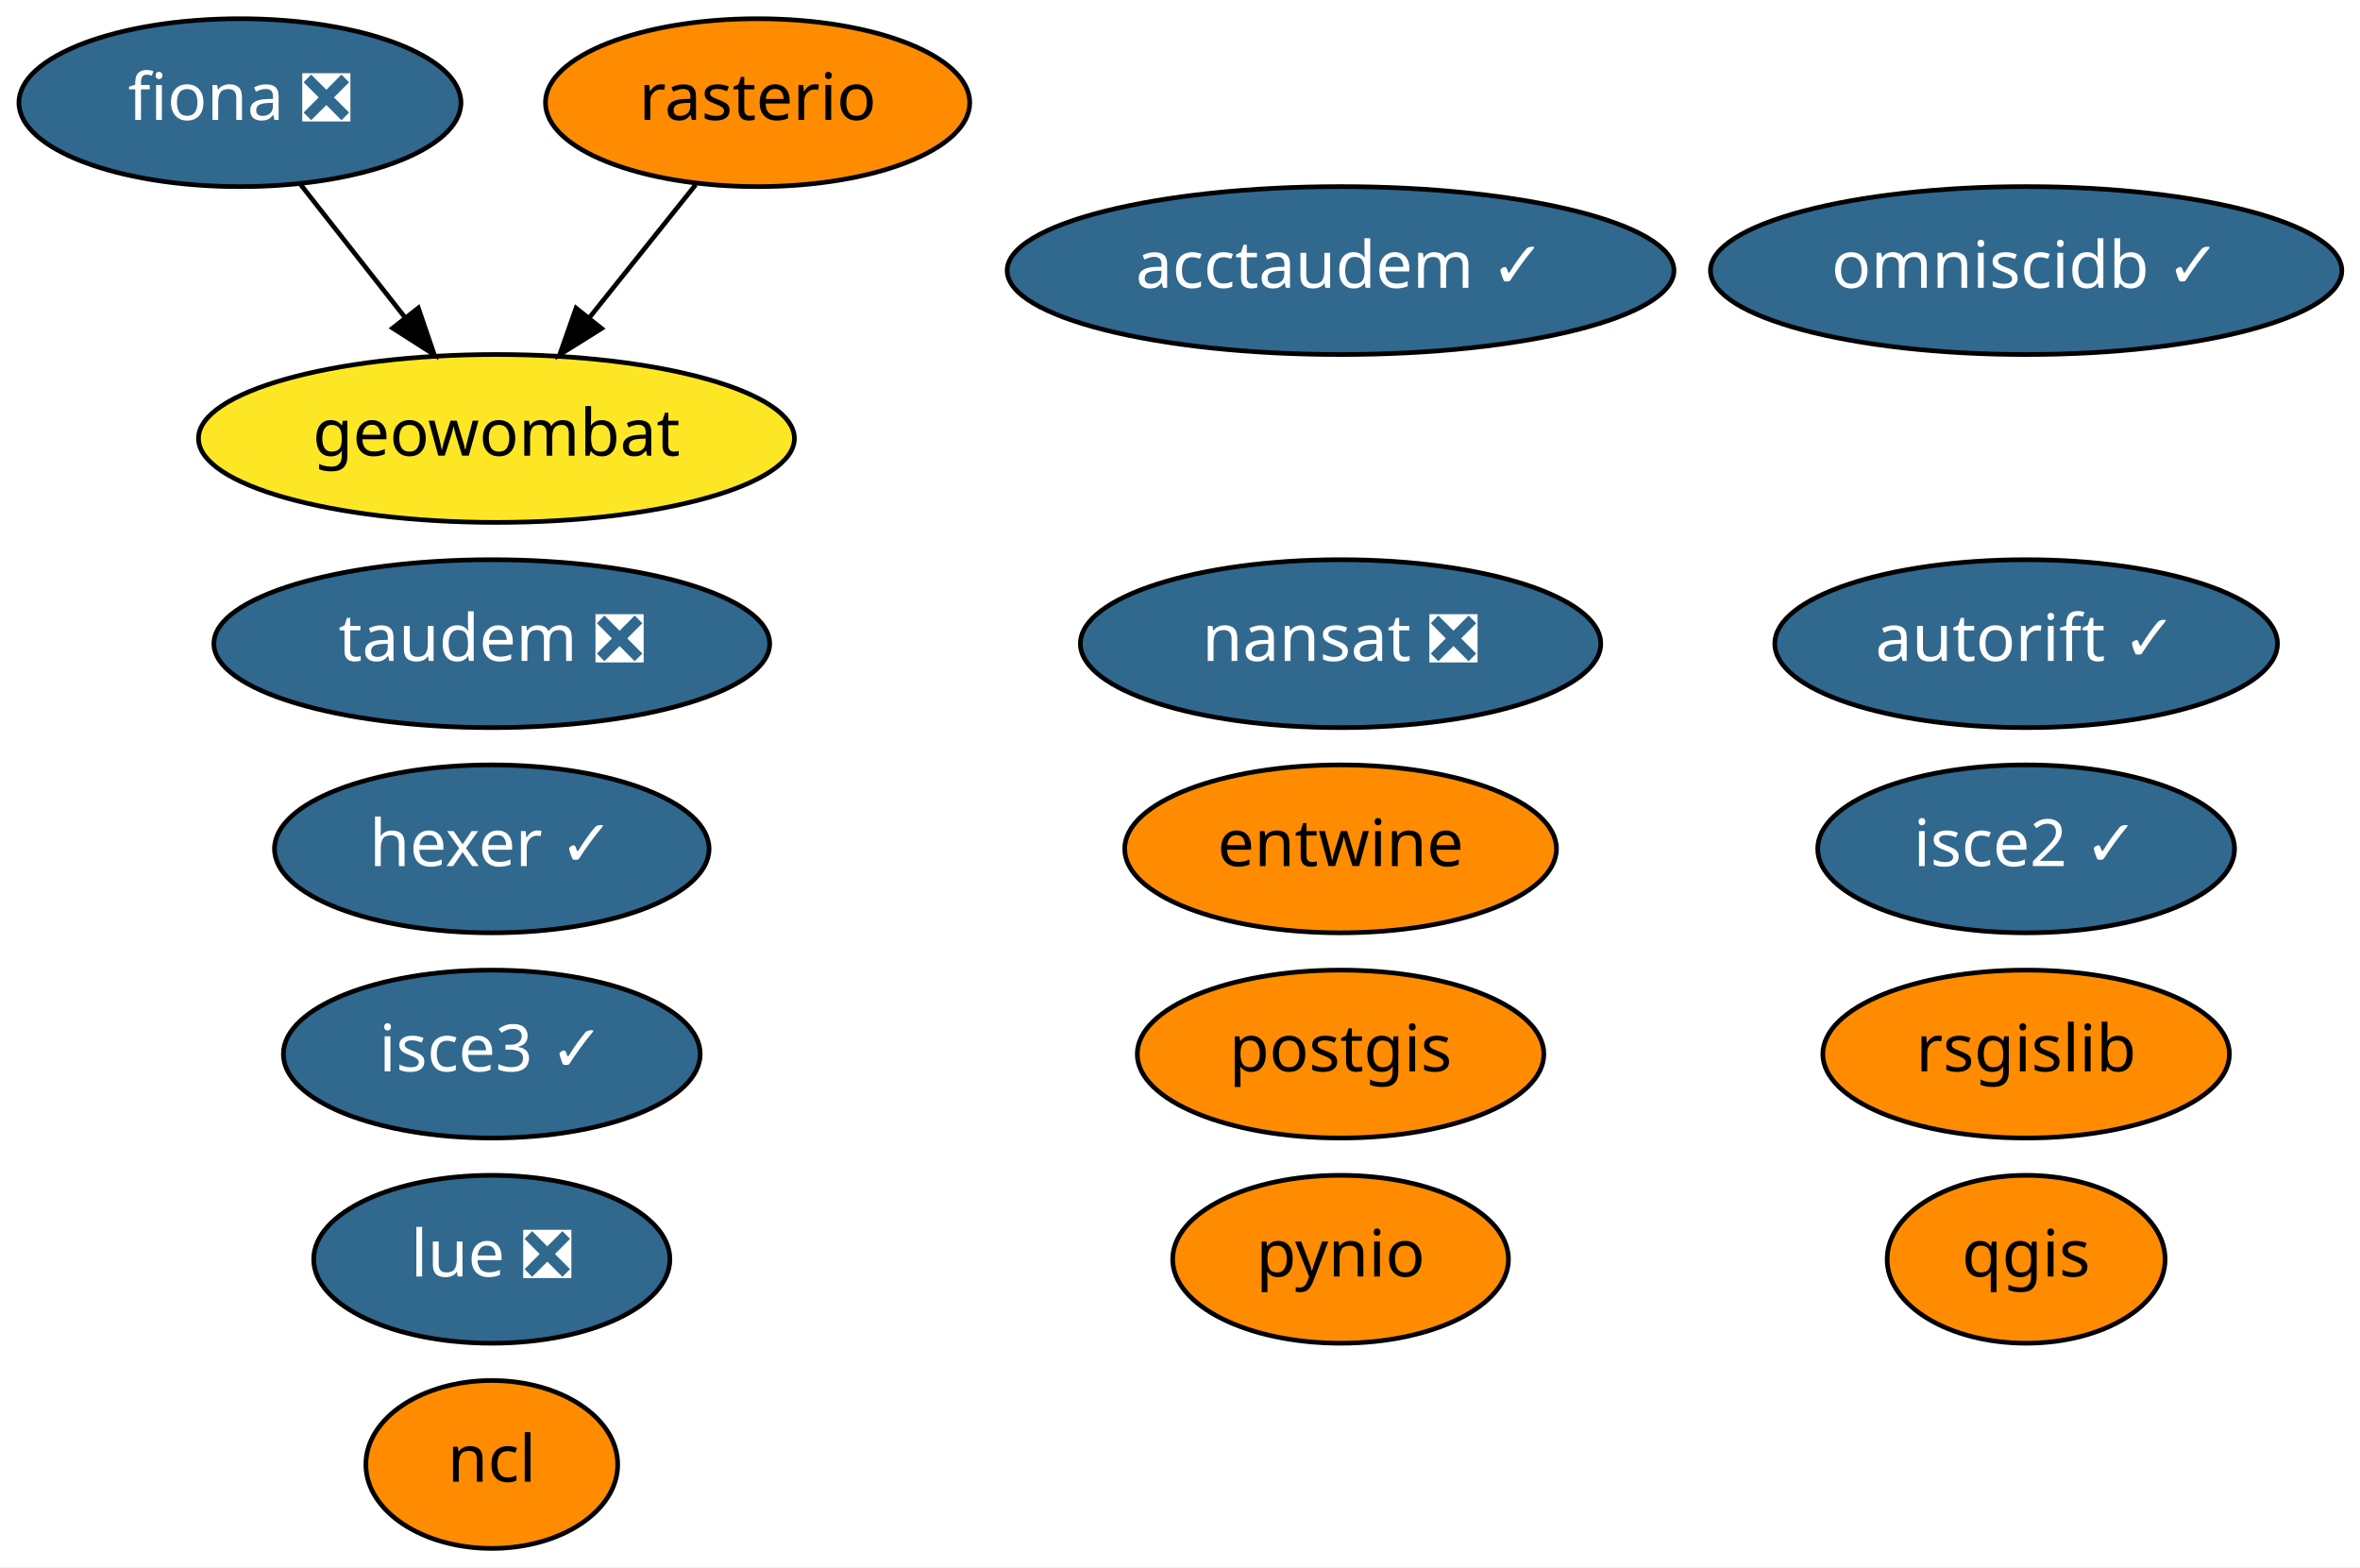
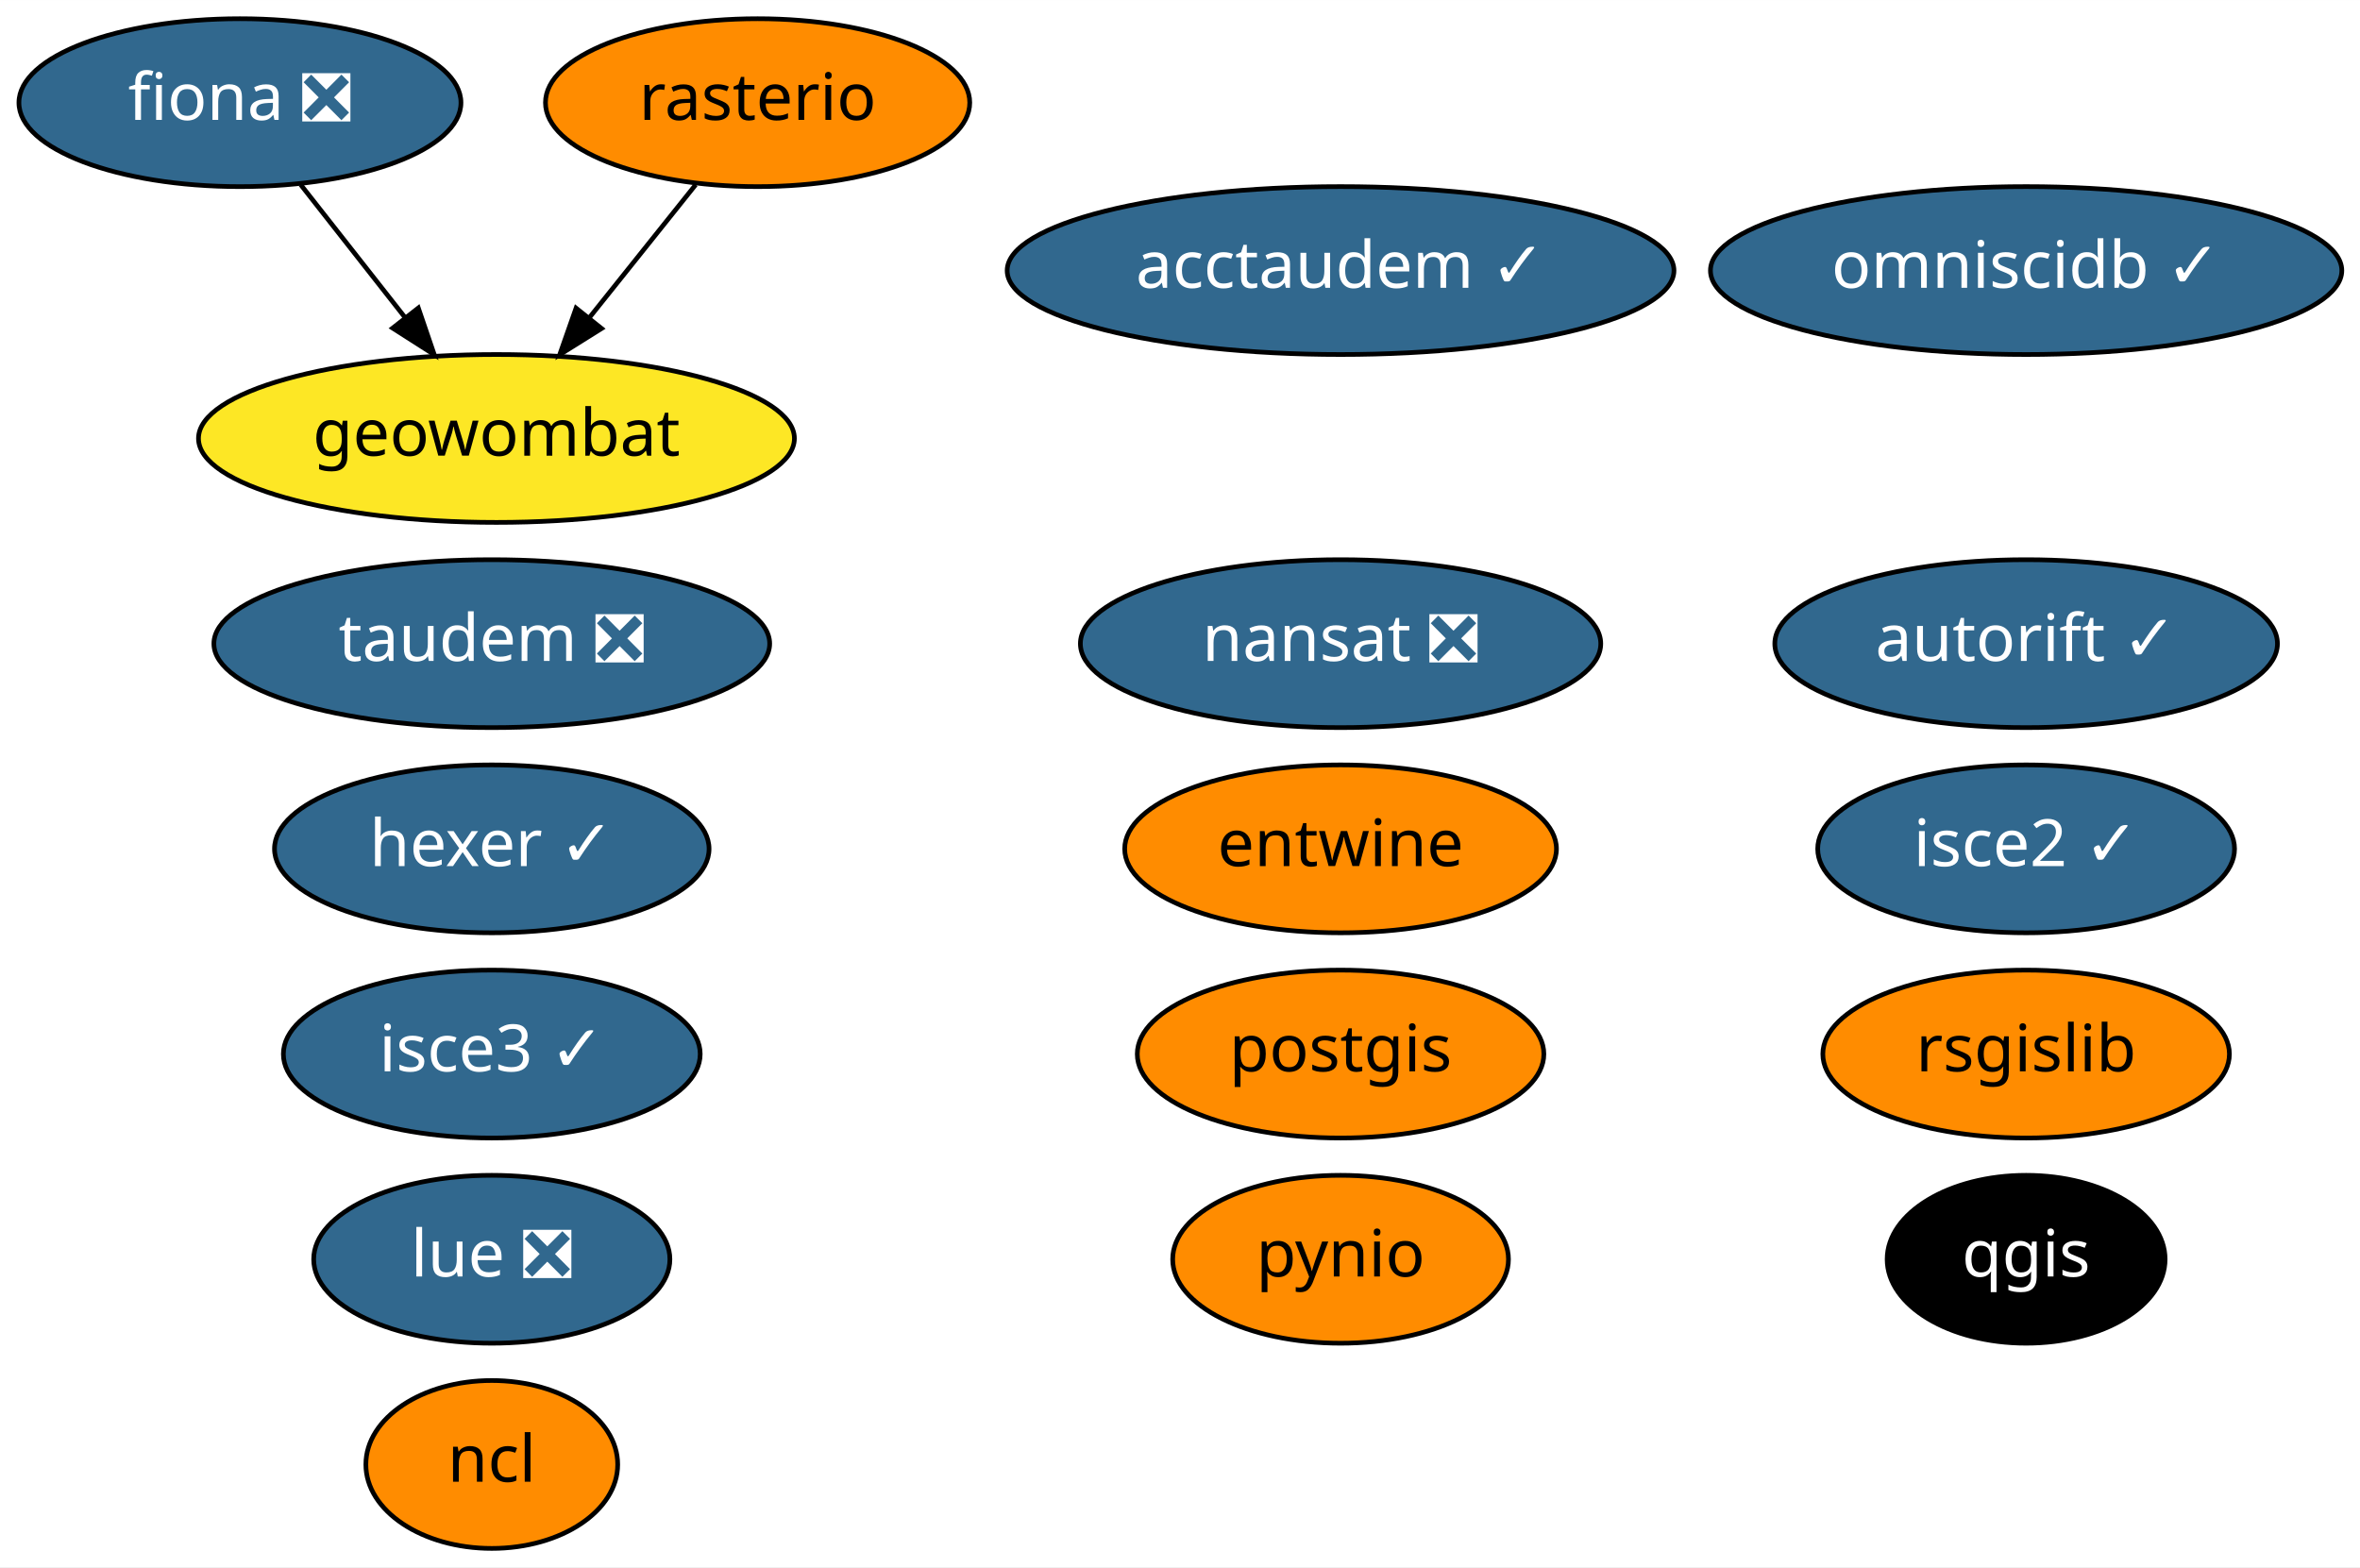
<svg xmlns="http://www.w3.org/2000/svg" xmlns:xlink="http://www.w3.org/1999/xlink" width="506pt" height="336pt" viewBox="0.00 0.00 506.04 336.00">
  <g id="graph0" class="graph" transform="scale(1 1) rotate(0) translate(4 332)">
    <polygon fill="white" stroke="transparent" points="-4,4 -4,-332 502.04,-332 502.04,4 -4,4" />
    <g id="node1" class="node">
      <g id="a_node1">
        <a xlink:href="https://github.com/conda-forge/fiona-feedstock/pull/179" xlink:title="fiona ❎">
          <ellipse fill="#31688e" stroke="black" cx="47.45" cy="-310" rx="47.39" ry="18" />
          <text text-anchor="middle" x="47.45" y="-306.3" font-family="Times-Roman" font-size="14.00" fill="white">fiona ❎</text>
        </a>
      </g>
    </g>
    <g id="node14" class="node">
      <g id="a_node14">
        <a xlink:href="https://github.com/conda-forge/geowombat-feedstock" xlink:title="geowombat">
          <ellipse fill="#fde725" stroke="black" cx="102.45" cy="-238" rx="63.89" ry="18" />
          <text text-anchor="middle" x="102.45" y="-234.3" font-family="Times-Roman" font-size="14.00">geowombat</text>
        </a>
      </g>
    </g>
    <g id="edge1" class="edge">
      <path fill="none" stroke="black" d="M60.48,-292.41C67.16,-283.91 75.44,-273.37 82.87,-263.91" />
      <polygon fill="black" stroke="black" points="85.7,-265.98 89.12,-255.96 80.19,-261.66 85.7,-265.98" />
    </g>
    <g id="node2" class="node">
      <g id="a_node2">
        <a xlink:href="https://github.com/conda-forge/nansat-feedstock/pull/34" xlink:title="nansat ❎">
          <ellipse fill="#31688e" stroke="black" cx="283.45" cy="-194" rx="55.79" ry="18" />
          <text text-anchor="middle" x="283.45" y="-190.3" font-family="Times-Roman" font-size="14.00" fill="white">nansat ❎</text>
        </a>
      </g>
    </g>
    <g id="node3" class="node">
      <g id="a_node3">
        <a xlink:href="https://github.com/conda-forge/ncl-feedstock" xlink:title="ncl">
          <ellipse fill="#ff8c00" stroke="black" cx="101.45" cy="-18" rx="27" ry="18" />
          <text text-anchor="middle" x="101.45" y="-14.3" font-family="Times-Roman" font-size="14.00">ncl</text>
        </a>
      </g>
    </g>
    <g id="node4" class="node">
      <g id="a_node4">
        <a xlink:href="https://github.com/conda-forge/postgis-feedstock" xlink:title="postgis">
          <ellipse fill="#ff8c00" stroke="black" cx="283.45" cy="-106" rx="43.59" ry="18" />
          <text text-anchor="middle" x="283.45" y="-102.3" font-family="Times-Roman" font-size="14.00">postgis</text>
        </a>
      </g>
    </g>
    <g id="node5" class="node">
      <g id="a_node5">
        <a xlink:href="https://github.com/conda-forge/pynio-feedstock" xlink:title="pynio">
          <ellipse fill="#ff8c00" stroke="black" cx="283.45" cy="-62" rx="36" ry="18" />
          <text text-anchor="middle" x="283.45" y="-58.3" font-family="Times-Roman" font-size="14.00">pynio</text>
        </a>
      </g>
    </g>
    <g id="node6" class="node">
      <g id="a_node6">
        <a xlink:href="https://github.com/conda-forge/qgis-feedstock" xlink:title="qgis">
-           <ellipse fill="#ff8c00" stroke="black" cx="430.45" cy="-62" rx="29.8" ry="18" />
-           <text text-anchor="middle" x="430.45" y="-58.3" font-family="Times-Roman" font-size="14.00">qgis</text>
+           <ellipse fill="#000000" stroke="black" cx="430.45" cy="-62" rx="29.8" ry="18" />
+           <text text-anchor="middle" x="430.45" y="-58.3" font-family="Times-Roman" font-size="14.00" fill="white">qgis</text>
        </a>
      </g>
    </g>
    <g id="node7" class="node">
      <g id="a_node7">
        <a xlink:href="https://github.com/conda-forge/rasterio-feedstock" xlink:title="rasterio">
          <ellipse fill="#ff8c00" stroke="black" cx="158.45" cy="-310" rx="45.49" ry="18" />
          <text text-anchor="middle" x="158.45" y="-306.3" font-family="Times-Roman" font-size="14.00">rasterio</text>
        </a>
      </g>
    </g>
    <g id="edge2" class="edge">
      <path fill="none" stroke="black" d="M145.17,-292.41C138.37,-283.91 129.94,-273.37 122.38,-263.91" />
      <polygon fill="black" stroke="black" points="124.99,-261.58 116.01,-255.96 119.52,-265.95 124.99,-261.58" />
    </g>
    <g id="node8" class="node">
      <g id="a_node8">
        <a xlink:href="https://github.com/conda-forge/rsgislib-feedstock" xlink:title="rsgislib">
          <ellipse fill="#ff8c00" stroke="black" cx="430.45" cy="-106" rx="43.59" ry="18" />
          <text text-anchor="middle" x="430.45" y="-102.3" font-family="Times-Roman" font-size="14.00">rsgislib</text>
        </a>
      </g>
    </g>
    <g id="node9" class="node">
      <g id="a_node9">
        <a xlink:href="https://github.com/conda-forge/hexer-feedstock/pull/8" xlink:title="hexer ✓">
          <ellipse fill="#31688e" stroke="black" cx="101.45" cy="-150" rx="46.59" ry="18" />
          <text text-anchor="middle" x="101.45" y="-146.3" font-family="Times-Roman" font-size="14.00" fill="white">hexer ✓</text>
        </a>
      </g>
    </g>
    <g id="node10" class="node">
      <g id="a_node10">
        <a xlink:href="https://github.com/conda-forge/entwine-feedstock" xlink:title="entwine">
          <ellipse fill="#ff8c00" stroke="black" cx="283.45" cy="-150" rx="46.29" ry="18" />
          <text text-anchor="middle" x="283.45" y="-146.3" font-family="Times-Roman" font-size="14.00">entwine</text>
        </a>
      </g>
    </g>
    <g id="node11" class="node">
      <g id="a_node11">
        <a xlink:href="https://github.com/conda-forge/isce2-feedstock/pull/40" xlink:title="isce2 ✓">
          <ellipse fill="#31688e" stroke="black" cx="430.45" cy="-150" rx="44.69" ry="18" />
          <text text-anchor="middle" x="430.45" y="-146.3" font-family="Times-Roman" font-size="14.00" fill="white">isce2 ✓</text>
        </a>
      </g>
    </g>
    <g id="node12" class="node">
      <g id="a_node12">
        <a xlink:href="https://github.com/conda-forge/autorift-feedstock/pull/29" xlink:title="autorift ✓">
          <ellipse fill="#31688e" stroke="black" cx="430.45" cy="-194" rx="53.89" ry="18" />
          <text text-anchor="middle" x="430.45" y="-190.3" font-family="Times-Roman" font-size="14.00" fill="white">autorift ✓</text>
        </a>
      </g>
    </g>
    <g id="node13" class="node">
      <g id="a_node13">
        <a xlink:href="https://github.com/conda-forge/omniscidb-feedstock/pull/44" xlink:title="omniscidb ✓">
          <ellipse fill="#31688e" stroke="black" cx="430.45" cy="-274" rx="67.69" ry="18" />
          <text text-anchor="middle" x="430.45" y="-270.3" font-family="Times-Roman" font-size="14.00" fill="white">omniscidb ✓</text>
        </a>
      </g>
    </g>
    <g id="node15" class="node">
      <g id="a_node15">
        <a xlink:href="https://github.com/conda-forge/taudem-feedstock/pull/11" xlink:title="taudem ❎">
          <ellipse fill="#31688e" stroke="black" cx="101.45" cy="-194" rx="59.59" ry="18" />
          <text text-anchor="middle" x="101.45" y="-190.3" font-family="Times-Roman" font-size="14.00" fill="white">taudem ❎</text>
        </a>
      </g>
    </g>
    <g id="node16" class="node">
      <g id="a_node16">
        <a xlink:href="https://github.com/conda-forge/acctaudem-feedstock/pull/6" xlink:title="acctaudem ✓">
          <ellipse fill="#31688e" stroke="black" cx="283.45" cy="-274" rx="71.49" ry="18" />
          <text text-anchor="middle" x="283.45" y="-270.3" font-family="Times-Roman" font-size="14.00" fill="white">acctaudem ✓</text>
        </a>
      </g>
    </g>
    <g id="node17" class="node">
      <g id="a_node17">
        <a xlink:href="https://github.com/conda-forge/lue-feedstock/pull/8" xlink:title="lue ❎">
          <ellipse fill="#31688e" stroke="black" cx="101.45" cy="-62" rx="38.19" ry="18" />
          <text text-anchor="middle" x="101.45" y="-58.3" font-family="Times-Roman" font-size="14.00" fill="white">lue ❎</text>
        </a>
      </g>
    </g>
    <g id="node18" class="node">
      <g id="a_node18">
        <a xlink:href="https://github.com/conda-forge/isce3-feedstock/pull/9" xlink:title="isce3 ✓">
          <ellipse fill="#31688e" stroke="black" cx="101.45" cy="-106" rx="44.69" ry="18" />
          <text text-anchor="middle" x="101.45" y="-102.3" font-family="Times-Roman" font-size="14.00" fill="white">isce3 ✓</text>
        </a>
      </g>
    </g>
  </g>
</svg>
